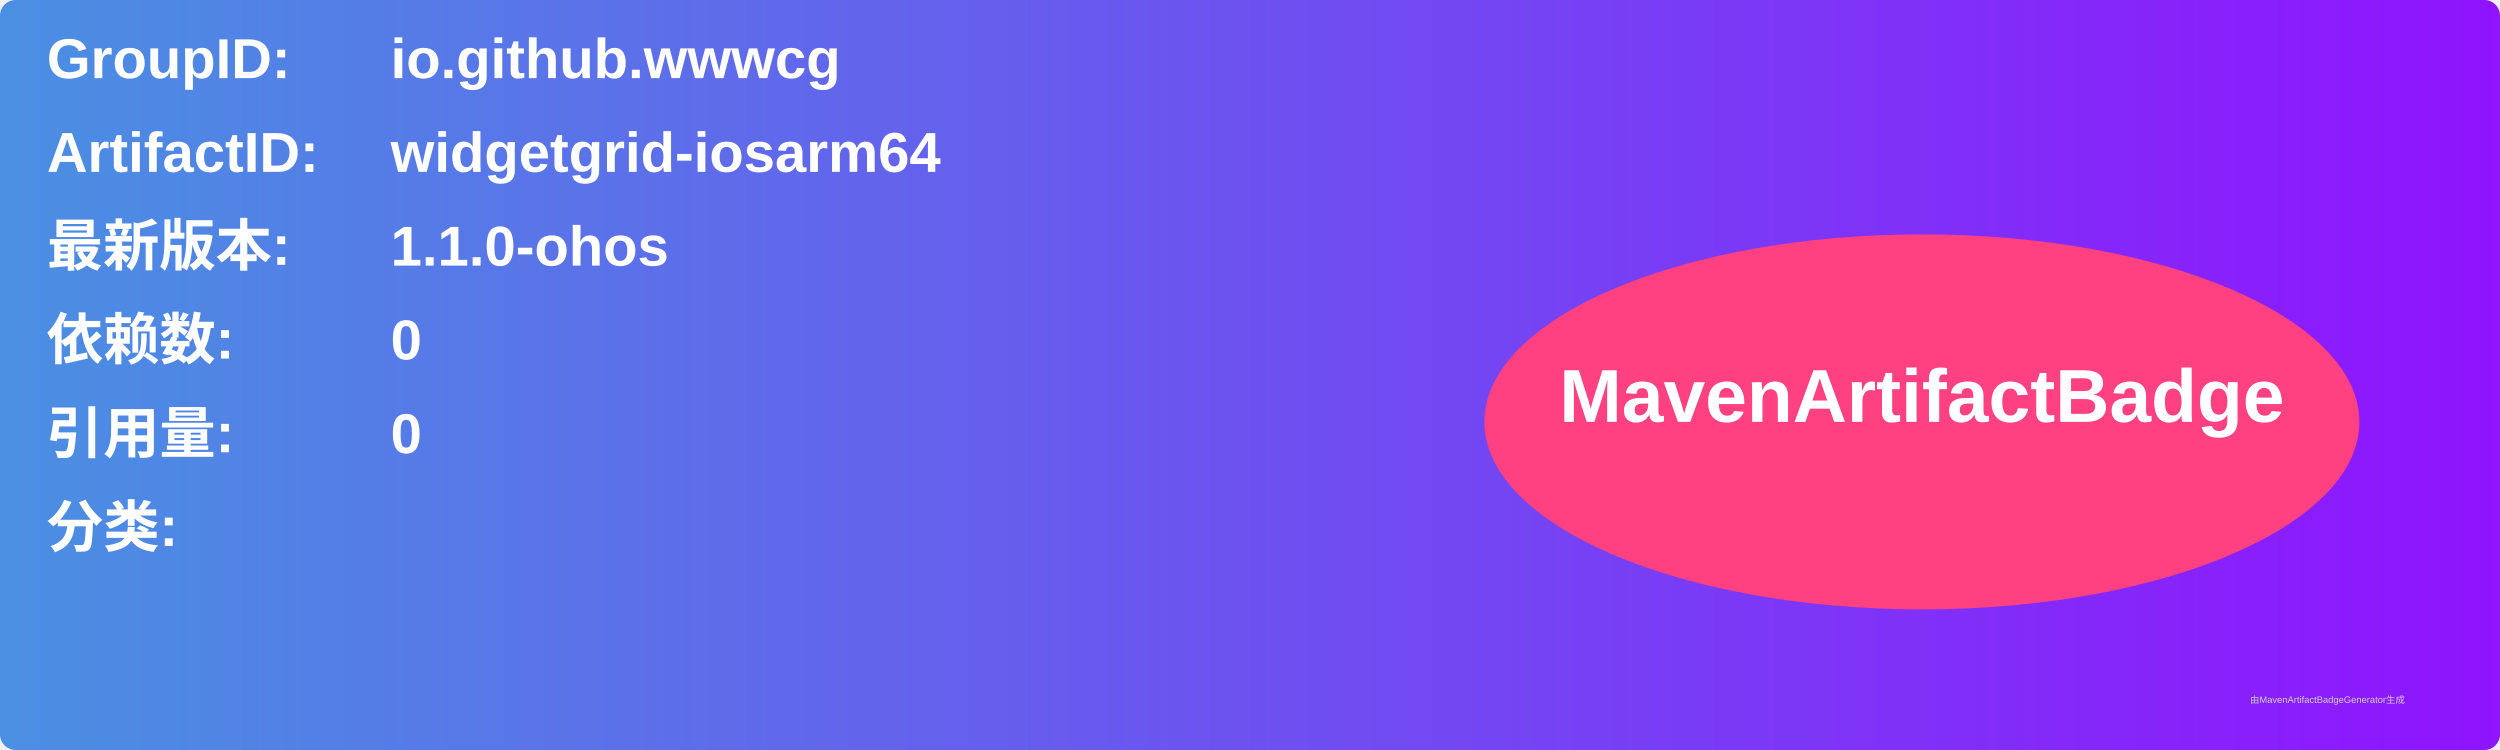
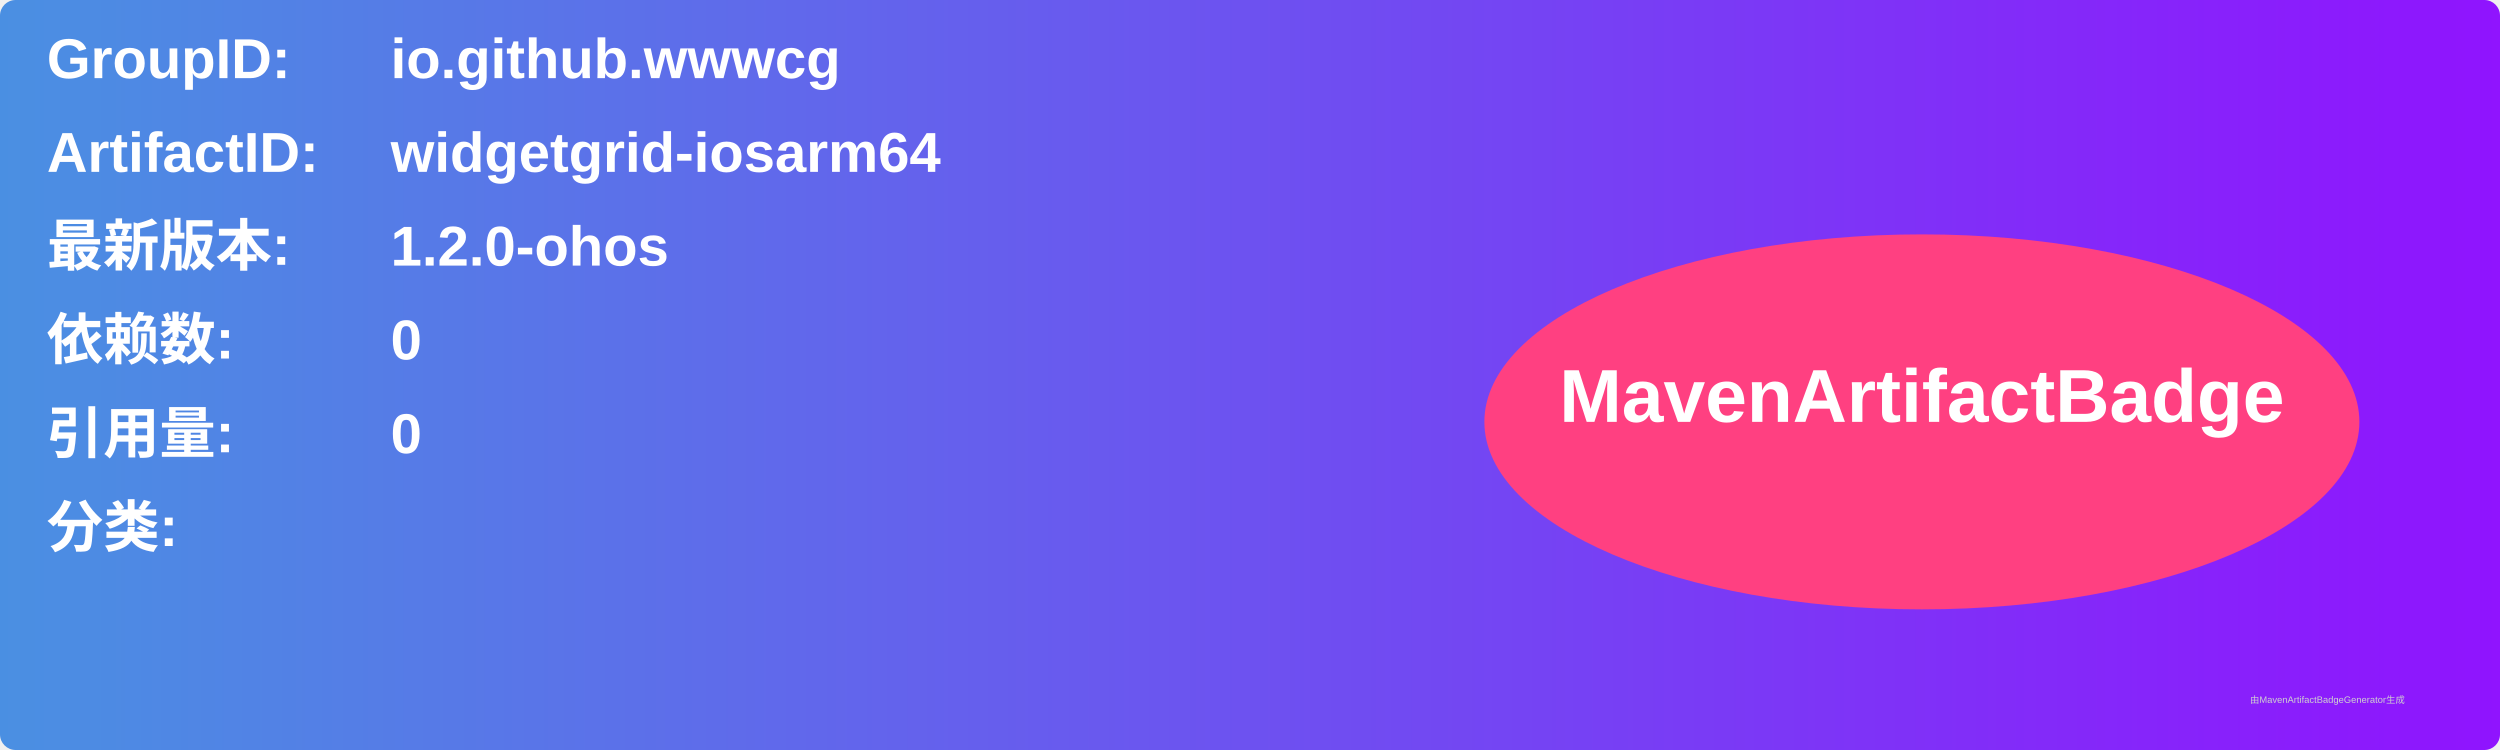
<svg xmlns="http://www.w3.org/2000/svg" width="800" height="240" viewBox="0 0 800 240">
  <linearGradient id="grad" x1="0%" y1="0%" x2="100%" y2="0%">
    <stop offset="0%" stop-color="#4a90e2" />
    <stop offset="100%" stop-color="#9013fe" />
  </linearGradient>
  <rect width="100%" height="100%" rx="5" ry="5" fill="url(#grad)" />
  <g transform="translate(15, 15)">
    <text x="0" y="10" font-family="Arial" font-size="18" fill="white" font-weight="bold" width="260">GroupID:</text>
    <text x="110" y="10" font-family="Arial" font-size="18" fill="white" font-weight="bold" width="460">io.github.wwwcg</text>
    <text x="0" y="40" font-family="Arial" font-size="18" fill="white" font-weight="bold" width="260">ArtifactID:</text>
    <text x="110" y="40" font-family="Arial" font-size="18" fill="white" font-weight="bold" width="460">widgetgrid-iosarm64</text>
    <text x="0" y="70" font-family="Arial" font-size="18" fill="white" font-weight="bold">最新版本:</text>
    <text x="110" y="70" font-family="Arial" font-size="18" fill="white" font-weight="bold">
-       <tspan font-weight="bold">1.1.0-ohos</tspan>
+       <tspan font-weight="bold">1.2.0-ohos</tspan>
    </text>
    <text x="0" y="100" font-family="Arial" font-size="18" fill="white" font-weight="bold">依赖数: </text>
    <text x="110" y="100" font-family="Arial" font-size="18" fill="white">
      <tspan font-weight="bold">0</tspan>
    </text>
    <text x="0" y="130" font-family="Arial" font-size="18" fill="white" font-weight="bold">引用量: </text>
    <text x="110" y="130" font-family="Arial" font-size="18" fill="white">
      <tspan font-weight="bold">0</tspan>
    </text>
    <text x="0" y="160" font-family="Arial" font-size="18" fill="white" font-weight="bold">分类:</text>
    <text x="10" y="190" font-family="Arial" font-size="10" fill="white">
      <tspan font-weight="bold" />
    </text>
    <ellipse cx="600" cy="120" rx="140" ry="60" fill="#ff4081" />
    <text x="600" y="120" text-anchor="middle" font-family="Arial" font-size="24" fill="white" font-weight="bold">MavenArtifactBadge</text>
  </g>
  <text x="720" y="225" font-family="Arial" font-size="3" fill="#d0d0d0">由MavenArtifactBadgeGenerator生成</text>
</svg>
